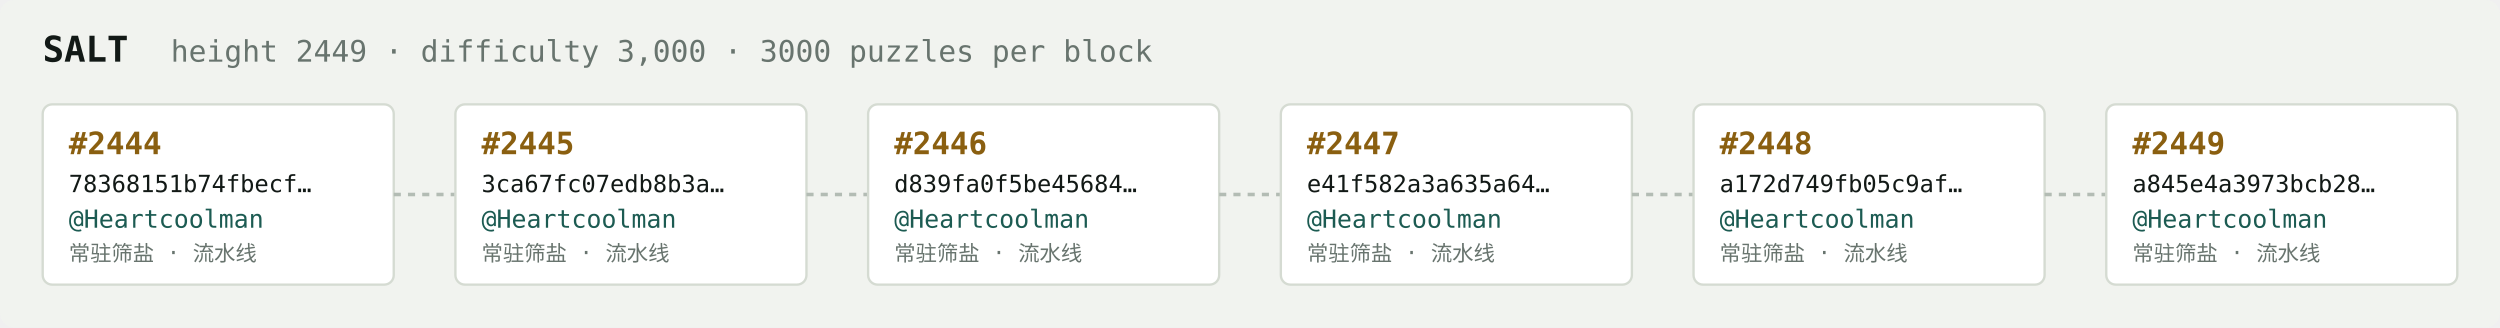
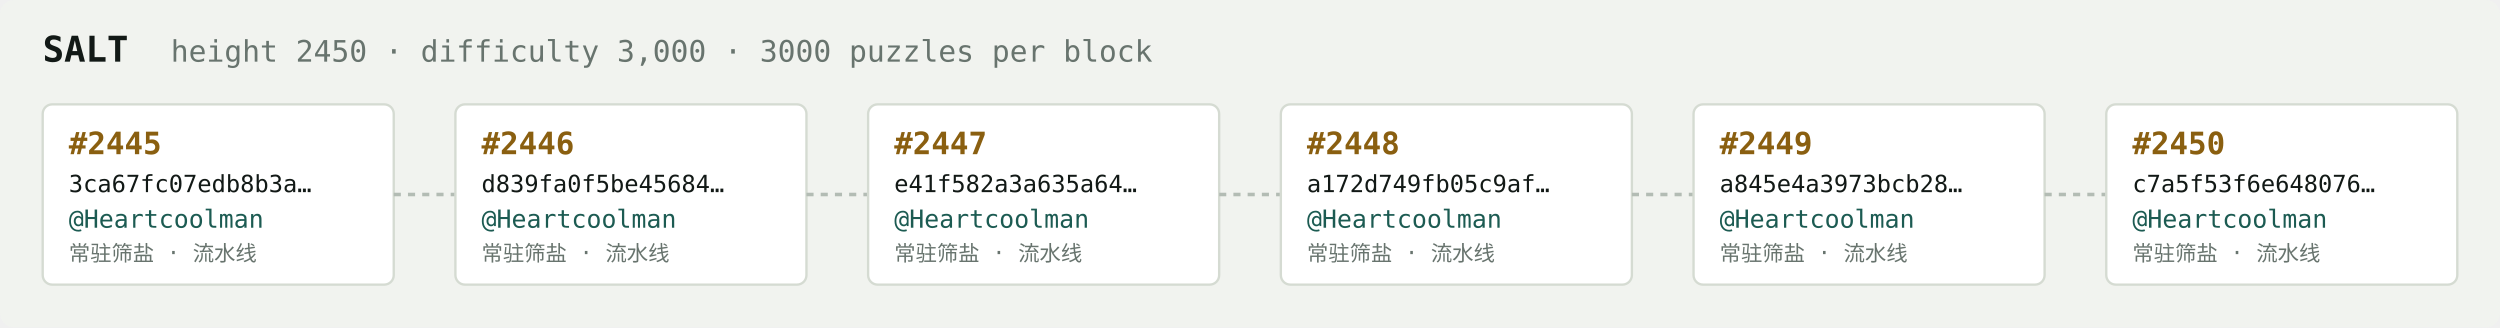
<svg xmlns="http://www.w3.org/2000/svg" width="1054" height="138" viewBox="0 0 1054 138" font-family="ui-monospace,SFMono-Regular,Menlo,monospace">
  <rect fill="#f1f3ef" width="1054" height="138" rx="6" />
  <text x="18" y="26" fill="#121916" font-size="15" font-weight="700">SALT</text>
-   <text x="72" y="26" fill="#68746e" font-size="12.5">height 2449 · difficulty 3,000 · 3000 puzzles per block</text>
+   <text x="72" y="26" fill="#68746e" font-size="12.5">height 2450 · difficulty 3,000 · 3000 puzzles per block</text>
  <rect x="18" y="44" width="148" height="76" rx="4" fill="#ffffff" stroke="#d5dbd2" stroke-width="1" />
-   <text x="29" y="65" fill="#8a5f10" font-size="13" font-weight="700">#2444</text>
-   <text x="29" y="81" fill="#121916" font-size="10">78368151b74fbecf…</text>
+   <text x="29" y="65" fill="#8a5f10" font-size="13" font-weight="700">#2445</text>
+   <text x="29" y="81" fill="#121916" font-size="10">3ca67fc07edb8b3a…</text>
  <text x="29" y="96" fill="#1c5b52" font-size="10.5">@Heartcoolman</text>
  <text x="29" y="110" fill="#68746e" font-size="9">常驻筛盐 · 流水线</text>
  <line x1="166" y1="82.0" x2="192" y2="82.0" stroke="#b3bcb4" stroke-width="1.5" stroke-dasharray="3 3" />
  <rect x="192" y="44" width="148" height="76" rx="4" fill="#ffffff" stroke="#d5dbd2" stroke-width="1" />
-   <text x="203" y="65" fill="#8a5f10" font-size="13" font-weight="700">#2445</text>
-   <text x="203" y="81" fill="#121916" font-size="10">3ca67fc07edb8b3a…</text>
+   <text x="203" y="65" fill="#8a5f10" font-size="13" font-weight="700">#2446</text>
+   <text x="203" y="81" fill="#121916" font-size="10">d839fa0f5be45684…</text>
  <text x="203" y="96" fill="#1c5b52" font-size="10.5">@Heartcoolman</text>
  <text x="203" y="110" fill="#68746e" font-size="9">常驻筛盐 · 流水线</text>
  <line x1="340" y1="82.0" x2="366" y2="82.0" stroke="#b3bcb4" stroke-width="1.5" stroke-dasharray="3 3" />
  <rect x="366" y="44" width="148" height="76" rx="4" fill="#ffffff" stroke="#d5dbd2" stroke-width="1" />
-   <text x="377" y="65" fill="#8a5f10" font-size="13" font-weight="700">#2446</text>
-   <text x="377" y="81" fill="#121916" font-size="10">d839fa0f5be45684…</text>
+   <text x="377" y="65" fill="#8a5f10" font-size="13" font-weight="700">#2447</text>
+   <text x="377" y="81" fill="#121916" font-size="10">e41f582a3a635a64…</text>
  <text x="377" y="96" fill="#1c5b52" font-size="10.5">@Heartcoolman</text>
  <text x="377" y="110" fill="#68746e" font-size="9">常驻筛盐 · 流水线</text>
  <line x1="514" y1="82.0" x2="540" y2="82.0" stroke="#b3bcb4" stroke-width="1.5" stroke-dasharray="3 3" />
  <rect x="540" y="44" width="148" height="76" rx="4" fill="#ffffff" stroke="#d5dbd2" stroke-width="1" />
-   <text x="551" y="65" fill="#8a5f10" font-size="13" font-weight="700">#2447</text>
-   <text x="551" y="81" fill="#121916" font-size="10">e41f582a3a635a64…</text>
+   <text x="551" y="65" fill="#8a5f10" font-size="13" font-weight="700">#2448</text>
+   <text x="551" y="81" fill="#121916" font-size="10">a172d749fb05c9af…</text>
  <text x="551" y="96" fill="#1c5b52" font-size="10.5">@Heartcoolman</text>
  <text x="551" y="110" fill="#68746e" font-size="9">常驻筛盐 · 流水线</text>
  <line x1="688" y1="82.0" x2="714" y2="82.0" stroke="#b3bcb4" stroke-width="1.5" stroke-dasharray="3 3" />
  <rect x="714" y="44" width="148" height="76" rx="4" fill="#ffffff" stroke="#d5dbd2" stroke-width="1" />
-   <text x="725" y="65" fill="#8a5f10" font-size="13" font-weight="700">#2448</text>
-   <text x="725" y="81" fill="#121916" font-size="10">a172d749fb05c9af…</text>
+   <text x="725" y="65" fill="#8a5f10" font-size="13" font-weight="700">#2449</text>
+   <text x="725" y="81" fill="#121916" font-size="10">a845e4a3973bcb28…</text>
  <text x="725" y="96" fill="#1c5b52" font-size="10.5">@Heartcoolman</text>
  <text x="725" y="110" fill="#68746e" font-size="9">常驻筛盐 · 流水线</text>
  <line x1="862" y1="82.0" x2="888" y2="82.0" stroke="#b3bcb4" stroke-width="1.5" stroke-dasharray="3 3" />
  <rect x="888" y="44" width="148" height="76" rx="4" fill="#ffffff" stroke="#d5dbd2" stroke-width="1" />
-   <text x="899" y="65" fill="#8a5f10" font-size="13" font-weight="700">#2449</text>
-   <text x="899" y="81" fill="#121916" font-size="10">a845e4a3973bcb28…</text>
+   <text x="899" y="65" fill="#8a5f10" font-size="13" font-weight="700">#2450</text>
+   <text x="899" y="81" fill="#121916" font-size="10">c7a5f53f6e648076…</text>
  <text x="899" y="96" fill="#1c5b52" font-size="10.5">@Heartcoolman</text>
  <text x="899" y="110" fill="#68746e" font-size="9">常驻筛盐 · 流水线</text>
</svg>
